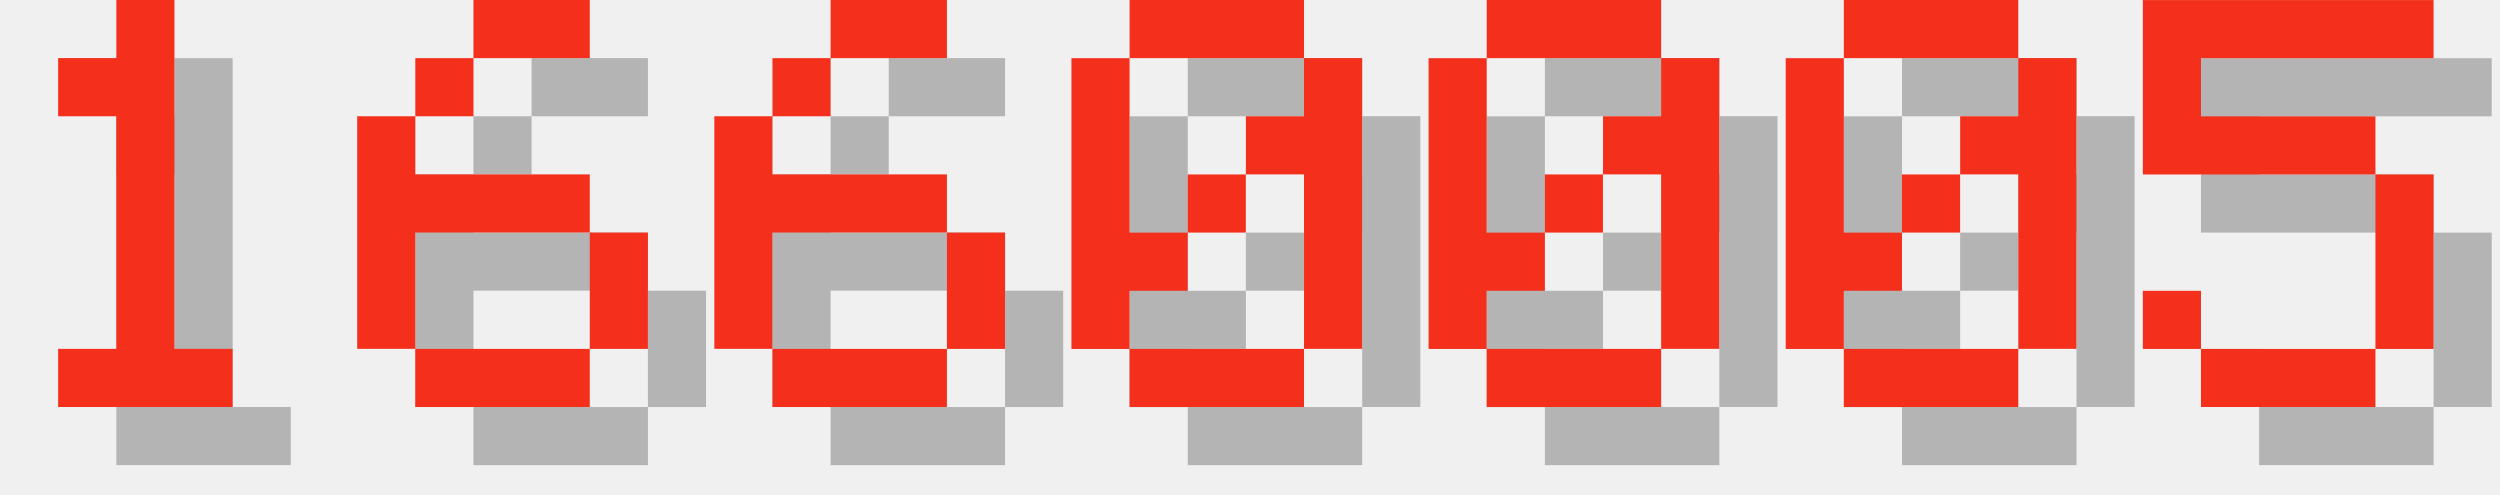
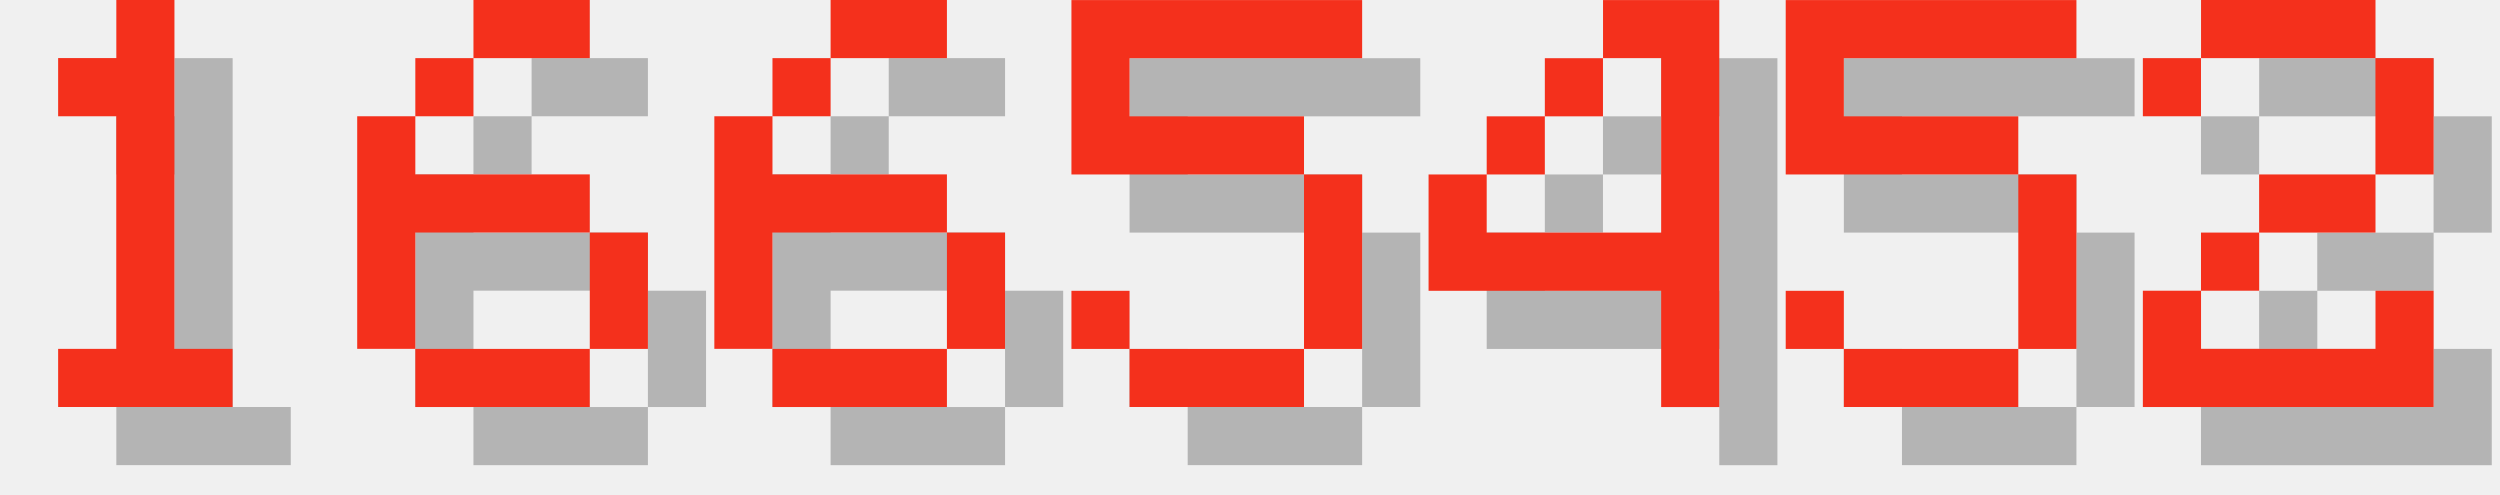
<svg xmlns="http://www.w3.org/2000/svg" version="1.1" width="182.0" height="36">
  <style>
        .text-foreground {
            fill: #F4301C;
        }
        .text-shadow {
            fill: #000000;
            fill-opacity: 0.25;
        }
    </style>
  <g class="digit" id="digit_1" transform="translate(0.0, 0), scale(4)">
    <path id="digit_1_shadow" class="text-shadow" d="m2.117 2.117v1.058h1.058v4.233h-1.058v1.058h3.175v-1.058h-1.058v-6.35h-1.058v1.058h-1.058z" fill-opacity=".5" style="paint-order:stroke fill markers" />
    <path id="digit_1_fg" class="text-foreground" d="m1.058 1.058v1.058h1.058v4.233h-1.058v1.058h3.175v-1.058h-1.058v-6.35h-1.058v1.058h-1.058z" fill="#fff" style="paint-order:stroke fill markers" />
  </g>
  <g class="digit" id="digit_6" transform="translate(26.0, 0), scale(4)">
    <path id="digit_6_shadow" class="text-shadow" d="m3.175 1.058v1.058h2.117v-1.058h-2.117zm0 1.058h-1.058v1.058h1.058v-1.058zm-1.058 1.058h-1.058v4.233h1.058v-2.117h3.175v-1.058h-3.175v-1.058zm3.175 2.117v2.117h1.058v-2.117h-1.058zm0 2.117h-3.175v1.058h3.175v-1.058z" fill-opacity=".5" style="paint-order:stroke fill markers" />
    <path id="digit_6_fg" class="text-foreground" d="m2.117 0v1.058h2.117v-1.058h-2.117zm0 1.058h-1.058v1.058h1.058v-1.058zm-1.058 1.058h-1.058v4.233h1.058v-2.117h3.175v-1.058h-3.175v-1.058zm3.175 2.117v2.117h1.058v-2.117h-1.058zm0 2.117h-3.175v1.058h3.175v-1.058z" fill="#fff" style="paint-order:stroke fill markers" />
  </g>
  <g class="digit" id="digit_6" transform="translate(52.0, 0), scale(4)">
    <path id="digit_6_shadow" class="text-shadow" d="m3.175 1.058v1.058h2.117v-1.058h-2.117zm0 1.058h-1.058v1.058h1.058v-1.058zm-1.058 1.058h-1.058v4.233h1.058v-2.117h3.175v-1.058h-3.175v-1.058zm3.175 2.117v2.117h1.058v-2.117h-1.058zm0 2.117h-3.175v1.058h3.175v-1.058z" fill-opacity=".5" style="paint-order:stroke fill markers" />
    <path id="digit_6_fg" class="text-foreground" d="m2.117 0v1.058h2.117v-1.058h-2.117zm0 1.058h-1.058v1.058h1.058v-1.058zm-1.058 1.058h-1.058v4.233h1.058v-2.117h3.175v-1.058h-3.175v-1.058zm3.175 2.117v2.117h1.058v-2.117h-1.058zm0 2.117h-3.175v1.058h3.175v-1.058z" fill="#fff" style="paint-order:stroke fill markers" />
  </g>
-   <g class="digit" id="digit_0" transform="translate(78.0, 0), scale(4)">
-     <path id="digit_0_shadow" class="text-shadow" d="m2.117 1.058v1.058h3.175v-1.058h-3.175zm3.175 1.058v1.058h-1.058v1.058h1.058v3.175h1.058v-5.292h-1.058zm0 5.292h-3.175v1.058h3.175v-1.058zm-3.175 0v-1.058h1.058v-1.058h-1.058v-3.175h-1.058v5.292h1.058zm1.058-2.117h1.058v-1.058h-1.058v1.058z" fill-opacity=".5" style="paint-order:stroke fill markers" />
-     <path id="digit_0_fg" class="text-foreground" d="m1.058 0v1.058h3.175v-1.058h-3.175zm3.175 1.058v1.058h-1.058v1.058h1.058v3.175h1.058v-5.292h-1.058zm0 5.292h-3.175v1.058h3.175v-1.058zm-3.175 0v-1.058h1.058v-1.058h-1.058v-3.175h-1.058v5.292h1.058zm1.058-2.117h1.058v-1.058h-1.058v1.058z" fill="#fff" style="paint-order:stroke fill markers" />
-   </g>
-   <g class="digit" id="digit_0" transform="translate(104.0, 0), scale(4)">
-     <path id="digit_0_shadow" class="text-shadow" d="m2.117 1.058v1.058h3.175v-1.058h-3.175zm3.175 1.058v1.058h-1.058v1.058h1.058v3.175h1.058v-5.292h-1.058zm0 5.292h-3.175v1.058h3.175v-1.058zm-3.175 0v-1.058h1.058v-1.058h-1.058v-3.175h-1.058v5.292h1.058zm1.058-2.117h1.058v-1.058h-1.058v1.058z" fill-opacity=".5" style="paint-order:stroke fill markers" />
-     <path id="digit_0_fg" class="text-foreground" d="m1.058 0v1.058h3.175v-1.058h-3.175zm3.175 1.058v1.058h-1.058v1.058h1.058v3.175h1.058v-5.292h-1.058zm0 5.292h-3.175v1.058h3.175v-1.058zm-3.175 0v-1.058h1.058v-1.058h-1.058v-3.175h-1.058v5.292h1.058zm1.058-2.117h1.058v-1.058h-1.058v1.058z" fill="#fff" style="paint-order:stroke fill markers" />
-   </g>
-   <g class="digit" id="digit_0" transform="translate(130.0, 0), scale(4)">
-     <path id="digit_0_shadow" class="text-shadow" d="m2.117 1.058v1.058h3.175v-1.058h-3.175zm3.175 1.058v1.058h-1.058v1.058h1.058v3.175h1.058v-5.292h-1.058zm0 5.292h-3.175v1.058h3.175v-1.058zm-3.175 0v-1.058h1.058v-1.058h-1.058v-3.175h-1.058v5.292h1.058zm1.058-2.117h1.058v-1.058h-1.058v1.058z" fill-opacity=".5" style="paint-order:stroke fill markers" />
-     <path id="digit_0_fg" class="text-foreground" d="m1.058 0v1.058h3.175v-1.058h-3.175zm3.175 1.058v1.058h-1.058v1.058h1.058v3.175h1.058v-5.292h-1.058zm0 5.292h-3.175v1.058h3.175v-1.058zm-3.175 0v-1.058h1.058v-1.058h-1.058v-3.175h-1.058v5.292h1.058zm1.058-2.117h1.058v-1.058h-1.058v1.058z" fill="#fff" style="paint-order:stroke fill markers" />
-   </g>
-   <g class="digit" id="digit_5" transform="translate(156.0, 0), scale(4)">
+   <g class="digit" id="digit_5" transform="translate(78.0, 0), scale(4)">
    <path id="digit_5_shadow" class="text-shadow" d="m1.058 1.058v3.175h4.233v3.175h-3.175v-1.058h-1.058v1.058h1.058v1.058h3.175v-1.058h1.058v-3.175h-1.058v-1.058h-3.175v-1.058h4.233v-1.058h-5.292z" fill-opacity=".5" style="paint-order:stroke fill markers" />
    <path id="digit_5_fg" class="text-foreground" d="m0 0v3.175h4.233v3.175h-3.175v-1.058h-1.058v1.058h1.058v1.058h3.175v-1.058h1.058v-3.175h-1.058v-1.058h-3.175v-1.058h4.233v-1.058h-5.292z" fill="#fff" style="paint-order:stroke fill markers" />
  </g>
+   <g class="digit" id="digit_4" transform="translate(104.0, 0), scale(4)">
+     <path id="digit_4_shadow" class="text-shadow" d="m4.233 1.058v1.058h1.058v3.175h-3.175v-1.058h-1.058v2.117h4.233v2.117h1.058v-7.408h-2.117zm-2.117 3.175h1.058v-1.058h-1.058v1.058zm1.058-1.058h1.058v-1.058h-1.058v1.058z" fill-opacity=".5" style="paint-order:stroke fill markers" />
+     <path id="digit_4_fg" class="text-foreground" d="m3.175 0v1.058h1.058v3.175h-3.175v-1.058h-1.058v2.117h4.233v2.117h1.058v-7.408h-2.117zm-2.117 3.175h1.058v-1.058h-1.058v1.058zm1.058-1.058h1.058v-1.058h-1.058v1.058z" fill="#fff" style="paint-order:stroke fill markers" />
+   </g>
+   <g class="digit" id="digit_5" transform="translate(130.0, 0), scale(4)">
+     <path id="digit_5_shadow" class="text-shadow" d="m1.058 1.058v3.175h4.233v3.175h-3.175v-1.058h-1.058v1.058h1.058v1.058h3.175v-1.058h1.058v-3.175h-1.058v-1.058h-3.175v-1.058h4.233v-1.058h-5.292z" fill-opacity=".5" style="paint-order:stroke fill markers" />
+     <path id="digit_5_fg" class="text-foreground" d="m0 0v3.175h4.233v3.175h-3.175v-1.058h-1.058v1.058h1.058v1.058h3.175v-1.058h1.058v-3.175h-1.058v-1.058h-3.175v-1.058h4.233v-1.058h-5.292z" fill="#fff" style="paint-order:stroke fill markers" />
+   </g>
+   <g class="digit" id="digit_2" transform="translate(156.0, 0), scale(4)">
+     <path id="digit_2_shadow" class="text-shadow" d="m1.058 2.117v1.058h1.058v-1.058h3.175v2.117h-2.117v1.058h-1.058v1.058h-1.058v2.117h5.292v-2.117h-1.058v1.058h-3.175v-1.058h1.058v-1.058h2.117v-1.058h1.058v-2.117h-1.058v-1.058h-3.175v1.058h-1.058z" fill-opacity=".5" style="paint-order:stroke fill markers" />
+     <path id="digit_2_fg" class="text-foreground" d="m0 1.058v1.058h1.058v-1.058h3.175v2.117h-2.117v1.058h-1.058v1.058h-1.058v2.117h5.292v-2.117h-1.058v1.058h-3.175v-1.058h1.058v-1.058h2.117v-1.058h1.058v-2.117h-1.058v-1.058h-3.175v1.058h-1.058z" fill="#fff" style="paint-order:stroke fill markers" />
+   </g>
</svg>
